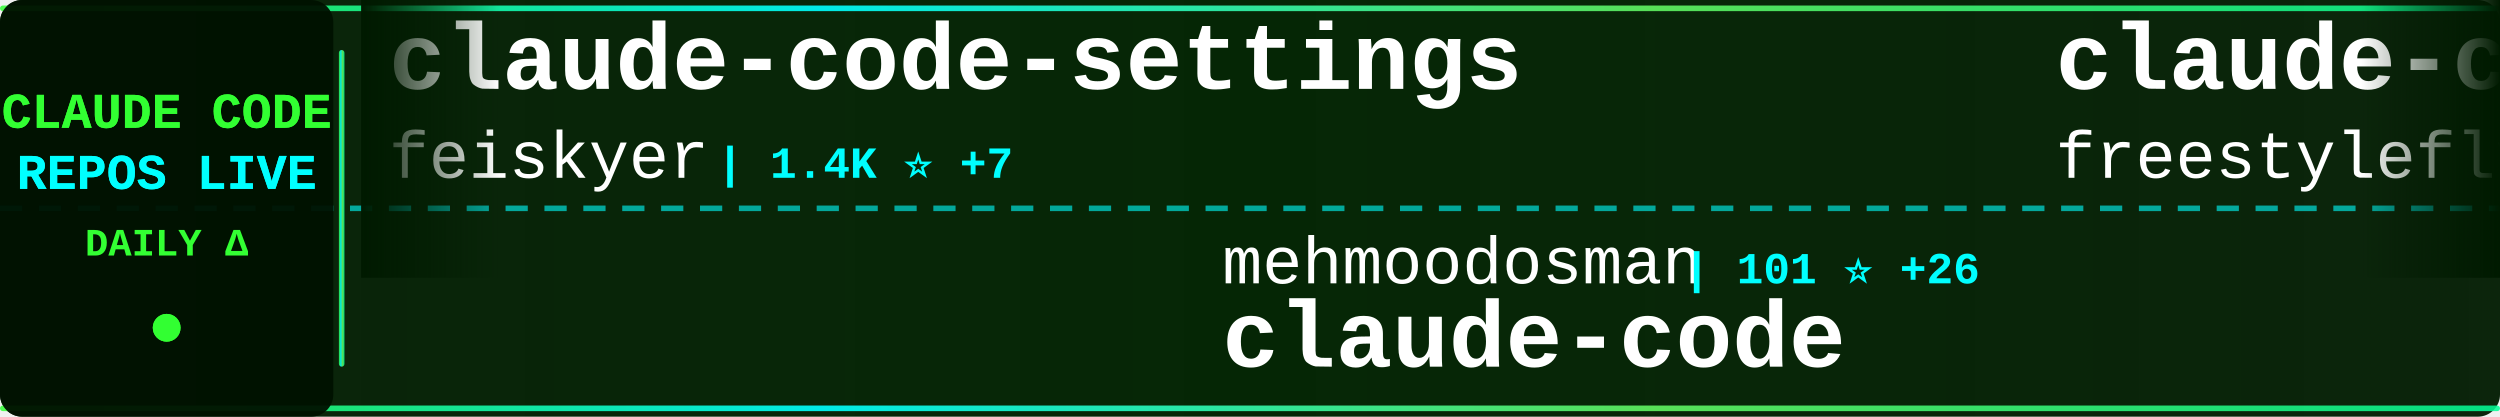
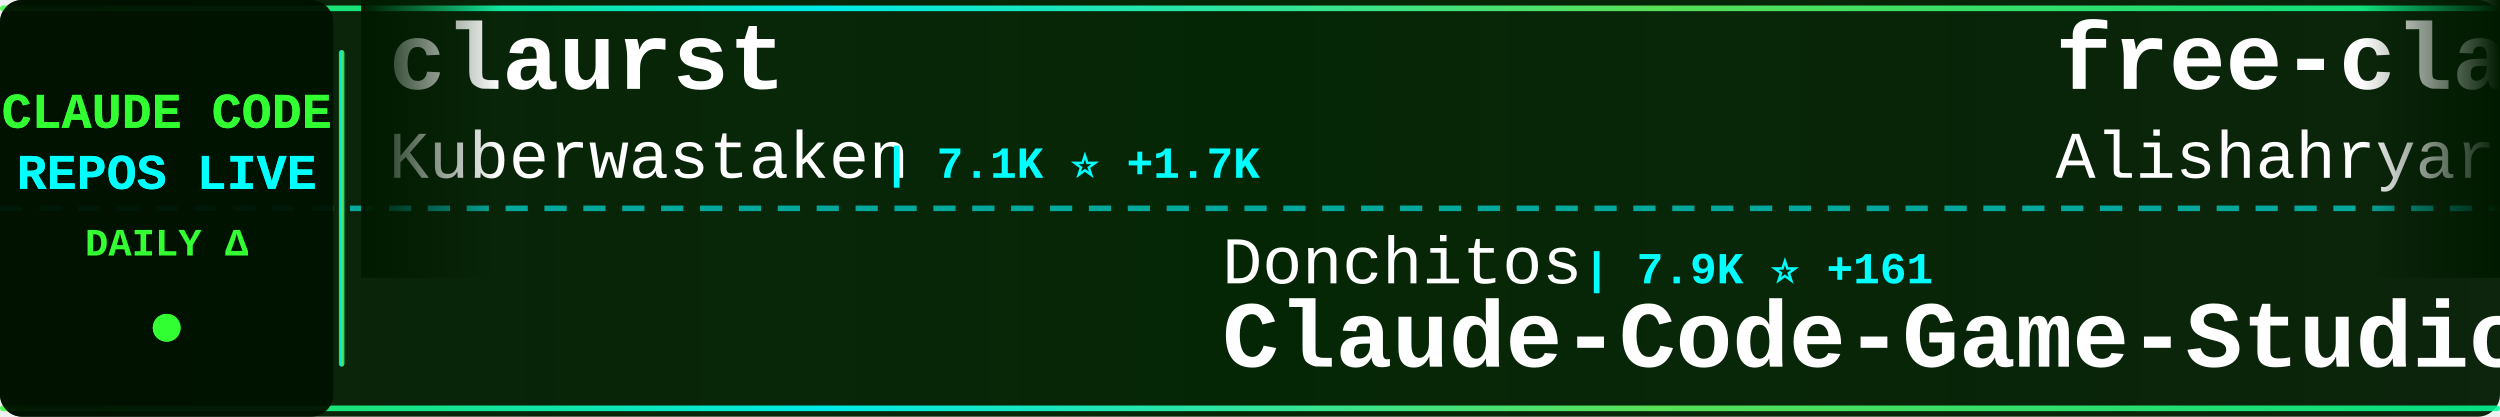
<svg xmlns="http://www.w3.org/2000/svg" width="900" height="150">
  <defs>
    <linearGradient id="tickerBg" x1="0%" y1="0%" x2="100%" y2="0%">
      <stop offset="0%" style="stop-color:#001a00;stop-opacity:0.95" />
      <stop offset="50%" style="stop-color:#002200;stop-opacity:0.98" />
      <stop offset="100%" style="stop-color:#001a00;stop-opacity:0.95" />
    </linearGradient>
    <linearGradient id="borderGrad" x1="0%" y1="0%" x2="100%" y2="0%">
      <stop offset="0%" style="stop-color:#33ff33;stop-opacity:0.85">
        <animate attributeName="stop-opacity" values="0.85;1;0.85" dur="2s" repeatCount="indefinite" />
      </stop>
      <stop offset="33%" style="stop-color:#00ffff;stop-opacity:0.9">
        <animate attributeName="stop-opacity" values="0.9;1;0.9" dur="2.2s" repeatCount="indefinite" />
      </stop>
      <stop offset="66%" style="stop-color:#66ff66;stop-opacity:0.85">
        <animate attributeName="stop-opacity" values="0.85;1;0.85" dur="1.8s" repeatCount="indefinite" />
      </stop>
      <stop offset="100%" style="stop-color:#00ff99;stop-opacity:0.85">
        <animate attributeName="stop-opacity" values="0.85;1;0.85" dur="2s" repeatCount="indefinite" />
      </stop>
    </linearGradient>
    <filter id="textGlow">
      <feGaussianBlur stdDeviation="0.1" result="coloredBlur" />
      <feMerge>
        <feMergeNode in="coloredBlur" />
        <feMergeNode in="SourceGraphic" />
      </feMerge>
    </filter>
    <filter id="metricGlow">
      <feGaussianBlur stdDeviation="0.2" result="coloredBlur" />
      <feMerge>
        <feMergeNode in="coloredBlur" />
        <feMergeNode in="SourceGraphic" />
      </feMerge>
    </filter>
    <linearGradient id="leftFade" x1="0%" y1="0%" x2="100%" y2="0%">
      <stop offset="0%" style="stop-color:#001a00;stop-opacity:1" />
      <stop offset="100%" style="stop-color:#001a00;stop-opacity:0" />
    </linearGradient>
    <linearGradient id="rightFade" x1="0%" y1="0%" x2="100%" y2="0%">
      <stop offset="0%" style="stop-color:#001a00;stop-opacity:0" />
      <stop offset="100%" style="stop-color:#001a00;stop-opacity:1" />
    </linearGradient>
  </defs>
  <rect width="900" height="150" fill="url(#tickerBg)" rx="8" />
  <rect x="0" y="2" width="900" height="2" fill="url(#borderGrad)" rx="1" />
  <rect x="0" y="146" width="900" height="2" fill="url(#borderGrad)" rx="1" />
  <line x1="0" y1="75" x2="900" y2="75" stroke="#00ffff" stroke-width="2" stroke-dasharray="8 6" opacity="0.6" />
  <rect x="0" y="0" width="120" height="150" fill="#001100" opacity="0.95" rx="8" />
  <text x="60" y="46" font-family="'Courier New', monospace" font-size="18" font-weight="bold" fill="#33ff33" text-anchor="middle" filter="url(#textGlow)">
    CLAUDE CODE
  </text>
  <text x="60" y="68" font-family="'Courier New', monospace" font-size="18" font-weight="bold" fill="#00ffff" text-anchor="middle" filter="url(#textGlow)">
    REPOS LIVE
  </text>
  <text x="60" y="92" font-family="'Courier New', monospace" font-size="14" font-weight="bold" fill="#33ff33" text-anchor="middle">
    DAILY Δ
  </text>
  <circle cx="60" cy="118" r="5" fill="#33ff33" filter="url(#metricGlow)">
    <animate attributeName="r" values="4;6;4" dur="1.5s" repeatCount="indefinite" />
    <animate attributeName="opacity" values="0.6;1;0.6" dur="1.5s" repeatCount="indefinite" />
  </circle>
  <rect x="122" y="18" width="2" height="114" fill="url(#borderGrad)" rx="1" />
  <clipPath id="tickerClip">
    <rect x="130" y="0" width="770" height="150" />
  </clipPath>
  <g clip-path="url(#tickerClip)">
    <g id="tickerItems">
      <animateTransform attributeName="transform" attributeType="XML" type="translate" from="0 0" to="-3000 0" dur="54s" repeatCount="indefinite" />
      <g transform="translate(0, 0)">
-         <text x="140" y="32" font-family="'Courier New', monospace" font-size="34" font-weight="bold" fill="#ffffff">claude-code-settings</text>
-         <text x="140" y="64" font-family="'Courier New', monospace" font-size="24" font-weight="normal" fill="#ffffff" opacity="1.0">feiskyer</text>
-         <text x="258" y="64" font-family="'Courier New', monospace" font-size="16" font-weight="bold" fill="#00ffff"> | 1.4K ⭐ +7</text>
+         <text x="140" y="32" font-family="'Courier New', monospace" font-size="34" font-weight="bold" fill="#ffffff">claurst</text>
+         <text x="140" y="64" font-family="'Courier New', monospace" font-size="24" font-weight="normal" fill="#ffffff" opacity="1.0">Kuberwastaken</text>
+         <text x="318" y="64" font-family="'Courier New', monospace" font-size="16" font-weight="bold" fill="#00ffff"> | 7.1K ⭐ +1.7K</text>
      </g>
      <g transform="translate(300, 0)">
-         <text x="140" y="102" font-family="'Courier New', monospace" font-size="24" font-weight="normal" fill="#ffffff" opacity="1.0">mehmoodosman</text>
-         <text x="306" y="102" font-family="'Courier New', monospace" font-size="16" font-weight="bold" fill="#00ffff"> | 101 ⭐ +26</text>
+         <text x="140" y="102" font-family="'Courier New', monospace" font-size="24" font-weight="normal" fill="#ffffff" opacity="1.0">Donchitos</text>
+         <text x="270" y="102" font-family="'Courier New', monospace" font-size="16" font-weight="bold" fill="#00ffff"> | 7.9K ⭐ +161</text>
+         <text x="140" y="132" font-family="'Courier New', monospace" font-size="34" font-weight="bold" fill="#ffffff">Claude-Code-Game-Studios</text>
+       </g>
+       <g transform="translate(600, 0)">
+         <text x="140" y="32" font-family="'Courier New', monospace" font-size="34" font-weight="bold" fill="#ffffff">free-claude-code</text>
+         <text x="140" y="64" font-family="'Courier New', monospace" font-size="24" font-weight="normal" fill="#ffffff" opacity="1.0">Alishahryar1</text>
+         <text x="306" y="64" font-family="'Courier New', monospace" font-size="16" font-weight="bold" fill="#00ffff"> | 1.4K ⭐ +56</text>
+       </g>
+       <g transform="translate(900, 0)">
+         <text x="140" y="102" font-family="'Courier New', monospace" font-size="24" font-weight="normal" fill="#ffffff" opacity="1.0">777genius</text>
+         <text x="270" y="102" font-family="'Courier New', monospace" font-size="16" font-weight="bold" fill="#00ffff"> | 830 ⭐ +117</text>
+         <text x="140" y="132" font-family="'Courier New', monospace" font-size="34" font-weight="bold" fill="#ffffff">claude-code-source-code</text>
+       </g>
+       <g transform="translate(1200, 0)">
+         <text x="140" y="32" font-family="'Courier New', monospace" font-size="34" font-weight="bold" fill="#ffffff">claude-code</text>
+         <text x="140" y="64" font-family="'Courier New', monospace" font-size="24" font-weight="normal" fill="#ffffff" opacity="1.0">mehmoodosman</text>
+         <text x="306" y="64" font-family="'Courier New', monospace" font-size="16" font-weight="bold" fill="#00ffff"> | 102 ⭐ +16</text>
+       </g>
+       <g transform="translate(1500, 0)">
+         <text x="140" y="102" font-family="'Courier New', monospace" font-size="24" font-weight="normal" fill="#ffffff" opacity="1.0">claude-code-best</text>
+         <text x="354" y="102" font-family="'Courier New', monospace" font-size="16" font-weight="bold" fill="#00ffff"> | 9.6K ⭐ +3.3K</text>
        <text x="140" y="132" font-family="'Courier New', monospace" font-size="34" font-weight="bold" fill="#ffffff">claude-code</text>
      </g>
-       <g transform="translate(600, 0)">
-         <text x="140" y="32" font-family="'Courier New', monospace" font-size="34" font-weight="bold" fill="#ffffff">claude-code</text>
-         <text x="140" y="64" font-family="'Courier New', monospace" font-size="24" font-weight="normal" fill="#ffffff" opacity="1.0">freestylefly</text>
-         <text x="306" y="64" font-family="'Courier New', monospace" font-size="16" font-weight="bold" fill="#00ffff"> | 110 ⭐ +12</text>
-       </g>
-       <g transform="translate(900, 0)">
-         <text x="140" y="102" font-family="'Courier New', monospace" font-size="24" font-weight="normal" fill="#ffffff" opacity="1.0">liuup</text>
-         <text x="222" y="102" font-family="'Courier New', monospace" font-size="16" font-weight="bold" fill="#00ffff"> | 554 ⭐ +338</text>
-         <text x="140" y="132" font-family="'Courier New', monospace" font-size="34" font-weight="bold" fill="#ffffff">claude-code-analysis</text>
-       </g>
-       <g transform="translate(1200, 0)">
-         <text x="140" y="32" font-family="'Courier New', monospace" font-size="34" font-weight="bold" fill="#ffffff">claude-code-router</text>
-         <text x="140" y="64" font-family="'Courier New', monospace" font-size="24" font-weight="normal" fill="#ffffff" opacity="1.0">musistudio</text>
-         <text x="282" y="64" font-family="'Courier New', monospace" font-size="16" font-weight="bold" fill="#00ffff"> | 31.2K ⭐ +285</text>
-       </g>
-       <g transform="translate(1500, 0)">
-         <text x="140" y="102" font-family="'Courier New', monospace" font-size="24" font-weight="normal" fill="#ffffff" opacity="1.0">Maciek-roboblog</text>
-         <text x="342" y="102" font-family="'Courier New', monospace" font-size="16" font-weight="bold" fill="#00ffff"> | 7.3K ⭐ +36</text>
-         <text x="140" y="132" font-family="'Courier New', monospace" font-size="34" font-weight="bold" fill="#ffffff">Claude-Code-Usage-Monito...</text>
-       </g>
      <g transform="translate(1800, 0)">
-         <text x="140" y="32" font-family="'Courier New', monospace" font-size="34" font-weight="bold" fill="#ffffff">claude-code-sourcemap</text>
-         <text x="140" y="64" font-family="'Courier New', monospace" font-size="24" font-weight="normal" fill="#ffffff" opacity="1.0">Hyper66666</text>
-         <text x="282" y="64" font-family="'Courier New', monospace" font-size="16" font-weight="bold" fill="#00ffff"> | 180 ⭐ +27</text>
+         <text x="140" y="32" font-family="'Courier New', monospace" font-size="34" font-weight="bold" fill="#ffffff">claude-code-base-action</text>
+         <text x="140" y="64" font-family="'Courier New', monospace" font-size="24" font-weight="normal" fill="#ffffff" opacity="1.0">anthropics</text>
+         <text x="282" y="64" font-family="'Courier New', monospace" font-size="16" font-weight="bold" fill="#00ffff"> | 774 ⭐ +18</text>
      </g>
      <g transform="translate(2100, 0)">
-         <text x="140" y="102" font-family="'Courier New', monospace" font-size="24" font-weight="normal" fill="#ffffff" opacity="1.0">zebbern</text>
-         <text x="246" y="102" font-family="'Courier New', monospace" font-size="16" font-weight="bold" fill="#00ffff"> | 3.8K ⭐ +10</text>
-         <text x="140" y="132" font-family="'Courier New', monospace" font-size="34" font-weight="bold" fill="#ffffff">claude-code-guide</text>
+         <text x="140" y="102" font-family="'Courier New', monospace" font-size="24" font-weight="normal" fill="#ffffff" opacity="1.0">alex000kim</text>
+         <text x="282" y="102" font-family="'Courier New', monospace" font-size="16" font-weight="bold" fill="#00ffff"> | 165 ⭐ +45</text>
+         <text x="140" y="132" font-family="'Courier New', monospace" font-size="34" font-weight="bold" fill="#ffffff">claude-code</text>
      </g>
      <g transform="translate(2400, 0)">
-         <text x="140" y="32" font-family="'Courier New', monospace" font-size="34" font-weight="bold" fill="#ffffff">everything-claude-code</text>
-         <text x="140" y="64" font-family="'Courier New', monospace" font-size="24" font-weight="normal" fill="#ffffff" opacity="1.0">affaan-m</text>
-         <text x="258" y="64" font-family="'Courier New', monospace" font-size="16" font-weight="bold" fill="#00ffff"> | 132.0K ⭐ +3.5K</text>
+         <text x="140" y="32" font-family="'Courier New', monospace" font-size="34" font-weight="bold" fill="#ffffff">sc-claude-code-files</text>
+         <text x="140" y="64" font-family="'Courier New', monospace" font-size="24" font-weight="normal" fill="#ffffff" opacity="1.0">https-deeplearning-ai</text>
+         <text x="414" y="64" font-family="'Courier New', monospace" font-size="16" font-weight="bold" fill="#00ffff"> | 471 ⭐ +1</text>
      </g>
      <g transform="translate(2700, 0)">
-         <text x="140" y="102" font-family="'Courier New', monospace" font-size="24" font-weight="normal" fill="#ffffff" opacity="1.0">Cranot</text>
-         <text x="234" y="102" font-family="'Courier New', monospace" font-size="16" font-weight="bold" fill="#00ffff"> | 2.6K ⭐ +9</text>
-         <text x="140" y="132" font-family="'Courier New', monospace" font-size="34" font-weight="bold" fill="#ffffff">claude-code-guide</text>
+         <text x="140" y="102" font-family="'Courier New', monospace" font-size="24" font-weight="normal" fill="#ffffff" opacity="1.0">guanshan</text>
+         <text x="258" y="102" font-family="'Courier New', monospace" font-size="16" font-weight="bold" fill="#00ffff"> | 47 ⭐ +13</text>
+         <text x="140" y="132" font-family="'Courier New', monospace" font-size="34" font-weight="bold" fill="#ffffff">ClaudeCode</text>
      </g>
      <g transform="translate(3000, 0)">
-         <text x="140" y="32" font-family="'Courier New', monospace" font-size="34" font-weight="bold" fill="#ffffff">claude-code-settings</text>
-         <text x="140" y="64" font-family="'Courier New', monospace" font-size="24" font-weight="normal" fill="#ffffff" opacity="1.0">feiskyer</text>
-         <text x="258" y="64" font-family="'Courier New', monospace" font-size="16" font-weight="bold" fill="#00ffff"> | 1.4K ⭐ +7</text>
+         <text x="140" y="32" font-family="'Courier New', monospace" font-size="34" font-weight="bold" fill="#ffffff">claurst</text>
+         <text x="140" y="64" font-family="'Courier New', monospace" font-size="24" font-weight="normal" fill="#ffffff" opacity="1.0">Kuberwastaken</text>
+         <text x="318" y="64" font-family="'Courier New', monospace" font-size="16" font-weight="bold" fill="#00ffff"> | 7.1K ⭐ +1.7K</text>
      </g>
      <g transform="translate(3300, 0)">
-         <text x="140" y="102" font-family="'Courier New', monospace" font-size="24" font-weight="normal" fill="#ffffff" opacity="1.0">mehmoodosman</text>
-         <text x="306" y="102" font-family="'Courier New', monospace" font-size="16" font-weight="bold" fill="#00ffff"> | 101 ⭐ +26</text>
-         <text x="140" y="132" font-family="'Courier New', monospace" font-size="34" font-weight="bold" fill="#ffffff">claude-code</text>
+         <text x="140" y="102" font-family="'Courier New', monospace" font-size="24" font-weight="normal" fill="#ffffff" opacity="1.0">Donchitos</text>
+         <text x="270" y="102" font-family="'Courier New', monospace" font-size="16" font-weight="bold" fill="#00ffff"> | 7.9K ⭐ +161</text>
+         <text x="140" y="132" font-family="'Courier New', monospace" font-size="34" font-weight="bold" fill="#ffffff">Claude-Code-Game-Studios</text>
      </g>
      <g transform="translate(3600, 0)">
-         <text x="140" y="32" font-family="'Courier New', monospace" font-size="34" font-weight="bold" fill="#ffffff">claude-code</text>
-         <text x="140" y="64" font-family="'Courier New', monospace" font-size="24" font-weight="normal" fill="#ffffff" opacity="1.0">freestylefly</text>
-         <text x="306" y="64" font-family="'Courier New', monospace" font-size="16" font-weight="bold" fill="#00ffff"> | 110 ⭐ +12</text>
+         <text x="140" y="32" font-family="'Courier New', monospace" font-size="34" font-weight="bold" fill="#ffffff">free-claude-code</text>
+         <text x="140" y="64" font-family="'Courier New', monospace" font-size="24" font-weight="normal" fill="#ffffff" opacity="1.0">Alishahryar1</text>
+         <text x="306" y="64" font-family="'Courier New', monospace" font-size="16" font-weight="bold" fill="#00ffff"> | 1.4K ⭐ +56</text>
      </g>
      <g transform="translate(3900, 0)">
-         <text x="140" y="102" font-family="'Courier New', monospace" font-size="24" font-weight="normal" fill="#ffffff" opacity="1.0">liuup</text>
-         <text x="222" y="102" font-family="'Courier New', monospace" font-size="16" font-weight="bold" fill="#00ffff"> | 554 ⭐ +338</text>
-         <text x="140" y="132" font-family="'Courier New', monospace" font-size="34" font-weight="bold" fill="#ffffff">claude-code-analysis</text>
+         <text x="140" y="102" font-family="'Courier New', monospace" font-size="24" font-weight="normal" fill="#ffffff" opacity="1.0">777genius</text>
+         <text x="270" y="102" font-family="'Courier New', monospace" font-size="16" font-weight="bold" fill="#00ffff"> | 830 ⭐ +117</text>
+         <text x="140" y="132" font-family="'Courier New', monospace" font-size="34" font-weight="bold" fill="#ffffff">claude-code-source-code</text>
      </g>
    </g>
  </g>
  <rect x="130" y="0" width="50" height="100" fill="url(#leftFade)" />
  <rect x="850" y="0" width="50" height="100" fill="url(#rightFade)" />
</svg>
